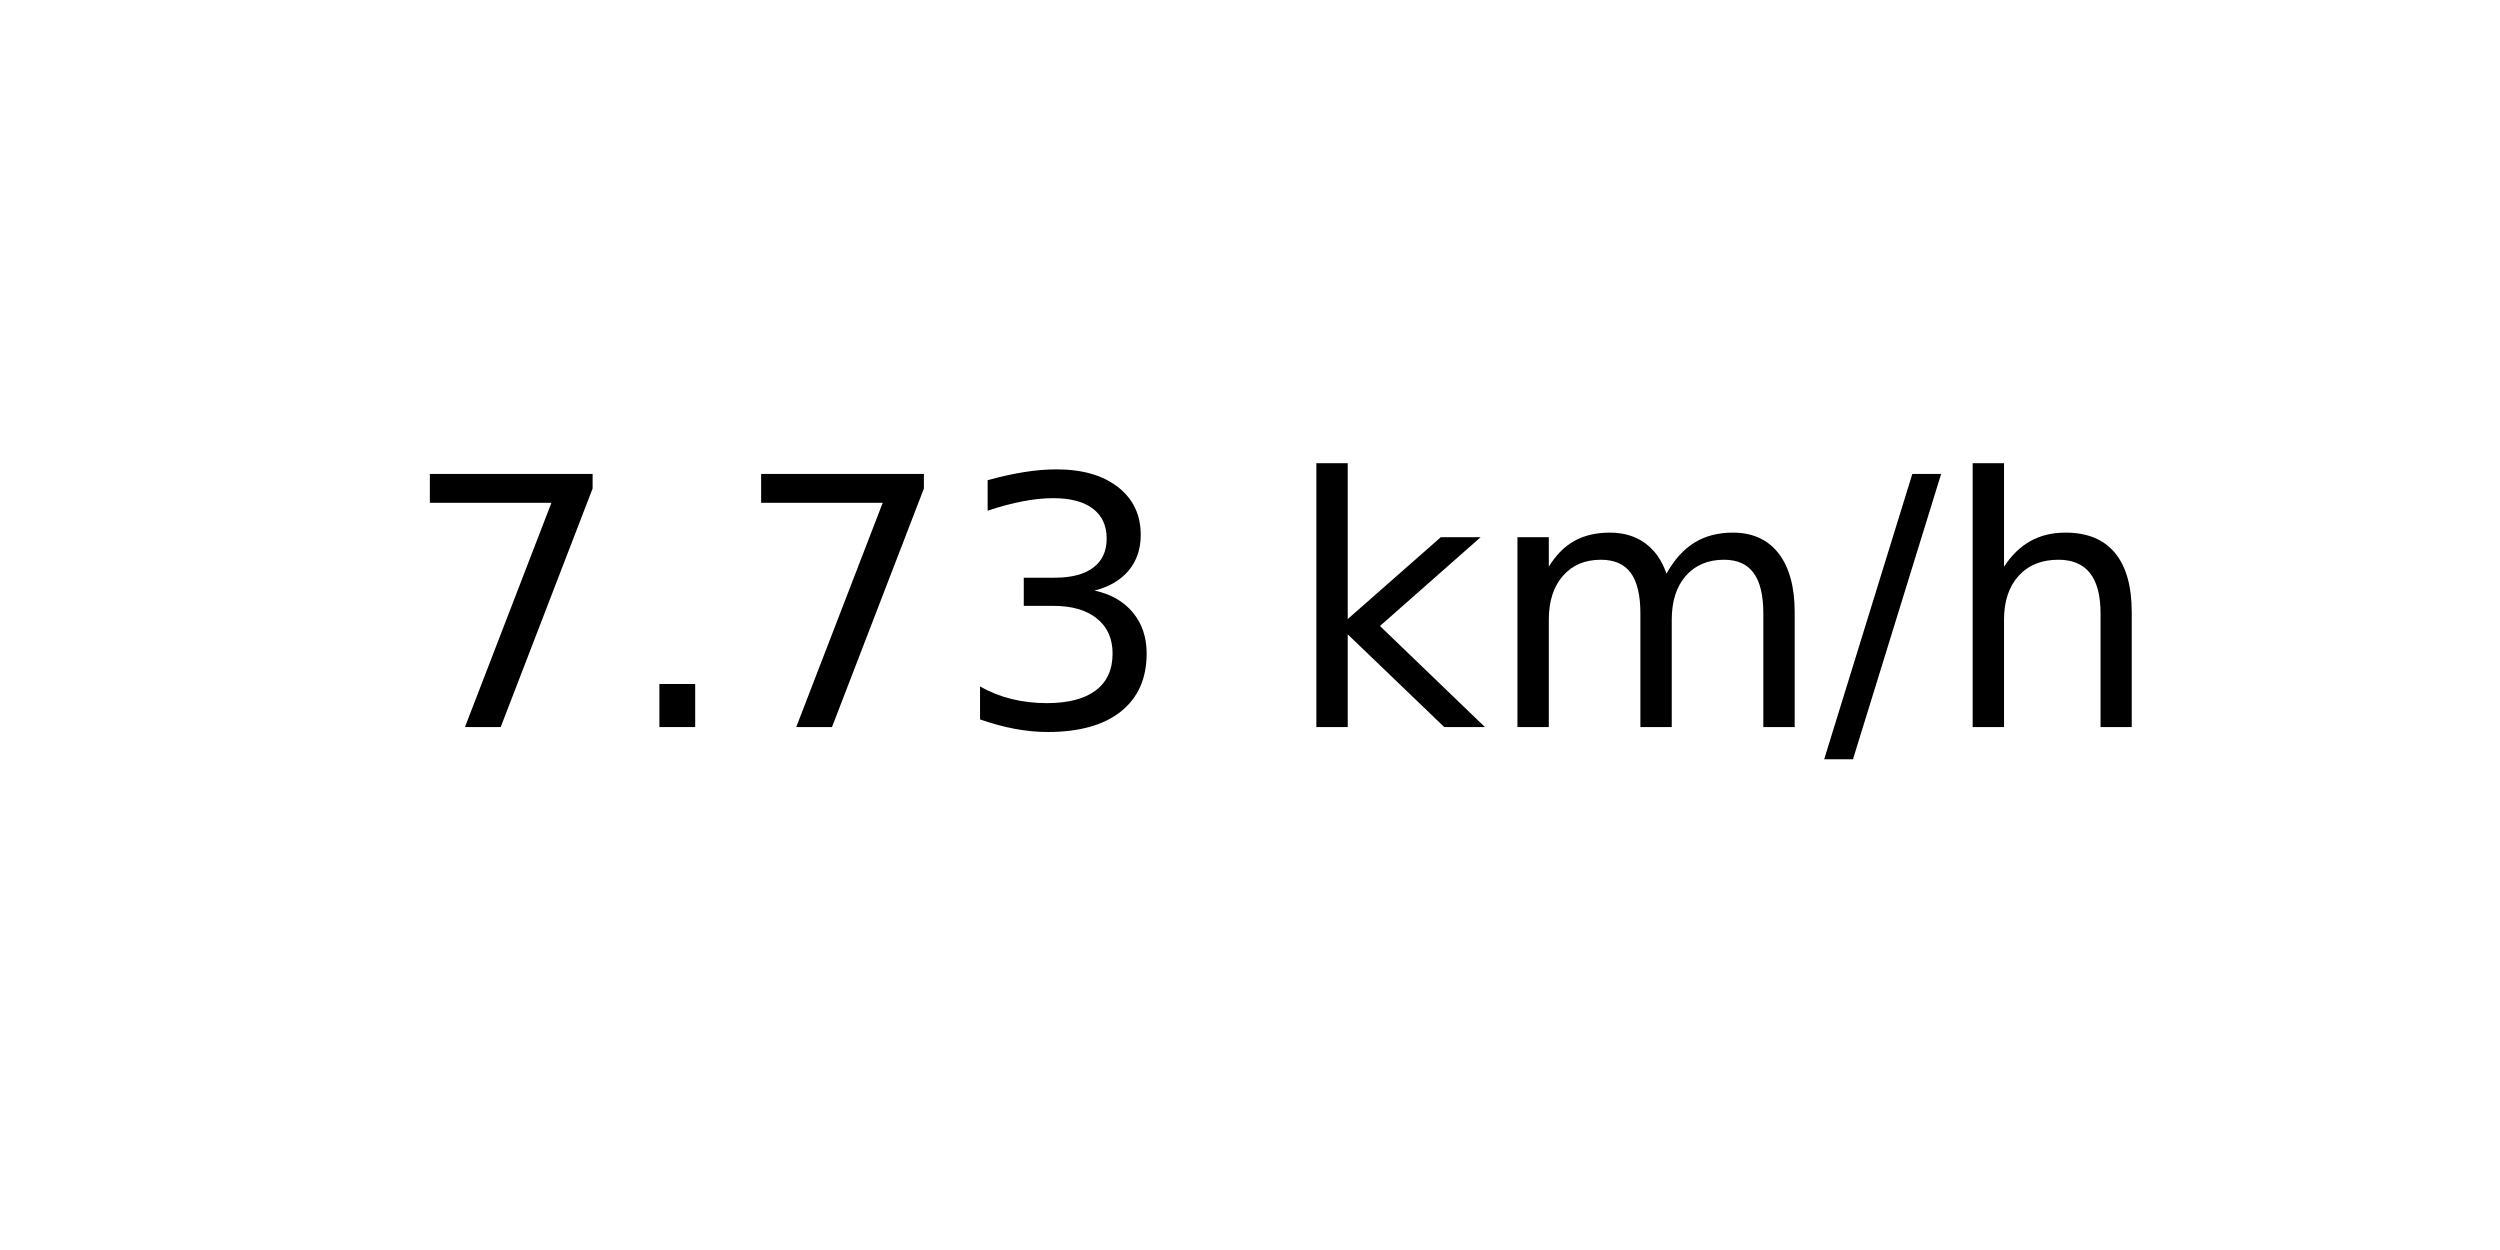
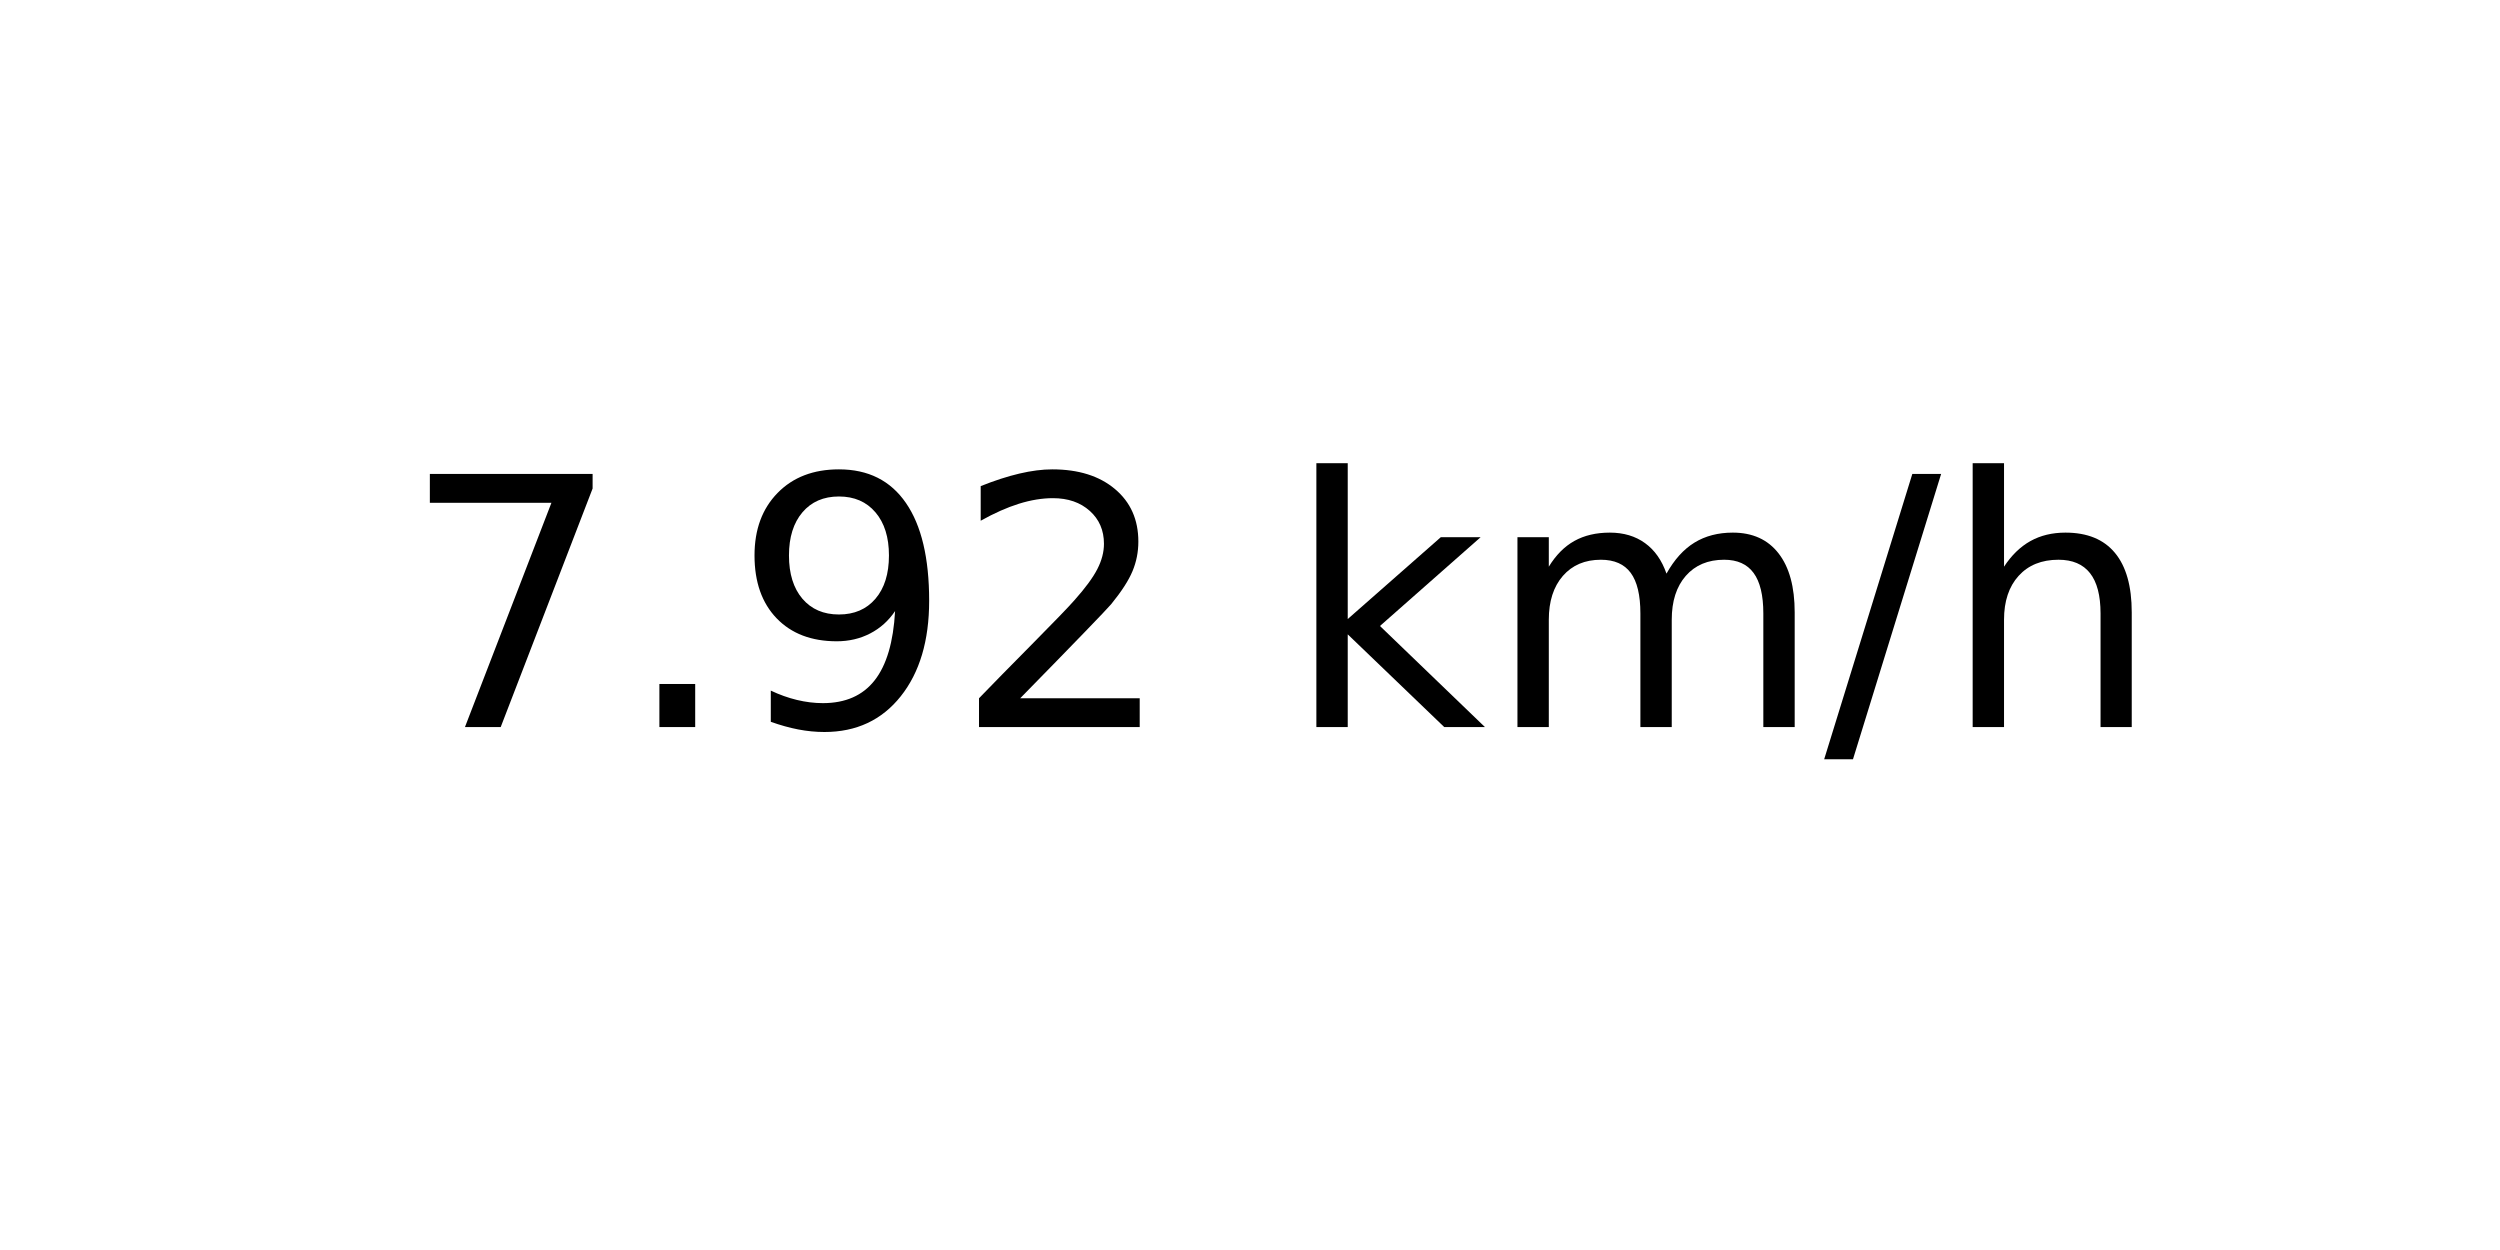
<svg xmlns="http://www.w3.org/2000/svg" xmlns:xlink="http://www.w3.org/1999/xlink" width="72pt" height="36pt" viewBox="0 0 72 36" version="1.1">
  <defs>
    <style type="text/css">*{stroke-linejoin: round; stroke-linecap: butt}</style>
  </defs>
  <g id="figure_1">
    <g id="axes_1">
      <g id="text_1">
        <g transform="translate(11.55937 20.93937) scale(0.1 -0.1)">
          <defs>
            <path id="DejaVuSans-37" d="M 525 4666  L 3525 4666  L 3525 4397  L 1831 0  L 1172 0  L 2766 4134  L 525 4134  L 525 4666  z " transform="scale(0.015625)" />
            <path id="DejaVuSans-2e" d="M 684 794  L 1344 794  L 1344 0  L 684 0  L 684 794  z " transform="scale(0.015625)" />
-             <path id="DejaVuSans-33" d="M 2597 2516  Q 3050 2419 3304 2112  Q 3559 1806 3559 1356  Q 3559 666 3084 287  Q 2609 -91 1734 -91  Q 1441 -91 1130 -33  Q 819 25 488 141  L 488 750  Q 750 597 1062 519  Q 1375 441 1716 441  Q 2309 441 2620 675  Q 2931 909 2931 1356  Q 2931 1769 2642 2001  Q 2353 2234 1838 2234  L 1294 2234  L 1294 2753  L 1863 2753  Q 2328 2753 2575 2939  Q 2822 3125 2822 3475  Q 2822 3834 2567 4026  Q 2313 4219 1838 4219  Q 1578 4219 1281 4162  Q 984 4106 628 3988  L 628 4550  Q 988 4650 1302 4700  Q 1616 4750 1894 4750  Q 2613 4750 3031 4423  Q 3450 4097 3450 3541  Q 3450 3153 3228 2886  Q 3006 2619 2597 2516  z " transform="scale(0.015625)" />
+             <path id="DejaVuSans-39" d="M 703 97  L 703 672  Q 941 559 1184 500  Q 1428 441 1663 441  Q 2288 441 2617 861  Q 2947 1281 2994 2138  Q 2813 1869 2534 1725  Q 2256 1581 1919 1581  Q 1219 1581 811 2004  Q 403 2428 403 3163  Q 403 3881 828 4315  Q 1253 4750 1959 4750  Q 2769 4750 3195 4129  Q 3622 3509 3622 2328  Q 3622 1225 3098 567  Q 2575 -91 1691 -91  Q 1453 -91 1209 -44  Q 966 3 703 97  z M 1959 2075  Q 2384 2075 2632 2365  Q 2881 2656 2881 3163  Q 2881 3666 2632 3958  Q 2384 4250 1959 4250  Q 1534 4250 1286 3958  Q 1038 3666 1038 3163  Q 1038 2656 1286 2365  Q 1534 2075 1959 2075  z " transform="scale(0.015625)" />
+             <path id="DejaVuSans-32" d="M 1228 531  L 3431 531  L 3431 0  L 469 0  L 469 531  Q 828 903 1448 1529  Q 2069 2156 2228 2338  Q 2531 2678 2651 2914  Q 2772 3150 2772 3378  Q 2772 3750 2511 3984  Q 2250 4219 1831 4219  Q 1534 4219 1204 4116  Q 875 4013 500 3803  L 500 4441  Q 881 4594 1212 4672  Q 1544 4750 1819 4750  Q 2544 4750 2975 4387  Q 3406 4025 3406 3419  Q 3406 3131 3298 2873  Q 3191 2616 2906 2266  Q 2828 2175 2409 1742  Q 1991 1309 1228 531  z " transform="scale(0.015625)" />
            <path id="DejaVuSans-20" transform="scale(0.015625)" />
            <path id="DejaVuSans-6b" d="M 581 4863  L 1159 4863  L 1159 1991  L 2875 3500  L 3609 3500  L 1753 1863  L 3688 0  L 2938 0  L 1159 1709  L 1159 0  L 581 0  L 581 4863  z " transform="scale(0.015625)" />
            <path id="DejaVuSans-6d" d="M 3328 2828  Q 3544 3216 3844 3400  Q 4144 3584 4550 3584  Q 5097 3584 5394 3201  Q 5691 2819 5691 2113  L 5691 0  L 5113 0  L 5113 2094  Q 5113 2597 4934 2840  Q 4756 3084 4391 3084  Q 3944 3084 3684 2787  Q 3425 2491 3425 1978  L 3425 0  L 2847 0  L 2847 2094  Q 2847 2600 2669 2842  Q 2491 3084 2119 3084  Q 1678 3084 1418 2786  Q 1159 2488 1159 1978  L 1159 0  L 581 0  L 581 3500  L 1159 3500  L 1159 2956  Q 1356 3278 1631 3431  Q 1906 3584 2284 3584  Q 2666 3584 2933 3390  Q 3200 3197 3328 2828  z " transform="scale(0.015625)" />
            <path id="DejaVuSans-2f" d="M 1625 4666  L 2156 4666  L 531 -594  L 0 -594  L 1625 4666  z " transform="scale(0.015625)" />
            <path id="DejaVuSans-68" d="M 3513 2113  L 3513 0  L 2938 0  L 2938 2094  Q 2938 2591 2744 2837  Q 2550 3084 2163 3084  Q 1697 3084 1428 2787  Q 1159 2491 1159 1978  L 1159 0  L 581 0  L 581 4863  L 1159 4863  L 1159 2956  Q 1366 3272 1645 3428  Q 1925 3584 2291 3584  Q 2894 3584 3203 3211  Q 3513 2838 3513 2113  z " transform="scale(0.015625)" />
          </defs>
          <use xlink:href="#DejaVuSans-37" />
          <use xlink:href="#DejaVuSans-2e" x="63.623" />
-           <use xlink:href="#DejaVuSans-37" x="95.41" />
-           <use xlink:href="#DejaVuSans-33" x="159.033" />
+           <use xlink:href="#DejaVuSans-39" x="95.41" />
+           <use xlink:href="#DejaVuSans-32" x="159.033" />
          <use xlink:href="#DejaVuSans-20" x="222.656" />
          <use xlink:href="#DejaVuSans-6b" x="254.443" />
          <use xlink:href="#DejaVuSans-6d" x="312.354" />
          <use xlink:href="#DejaVuSans-2f" x="409.766" />
          <use xlink:href="#DejaVuSans-68" x="443.457" />
        </g>
      </g>
    </g>
  </g>
</svg>
